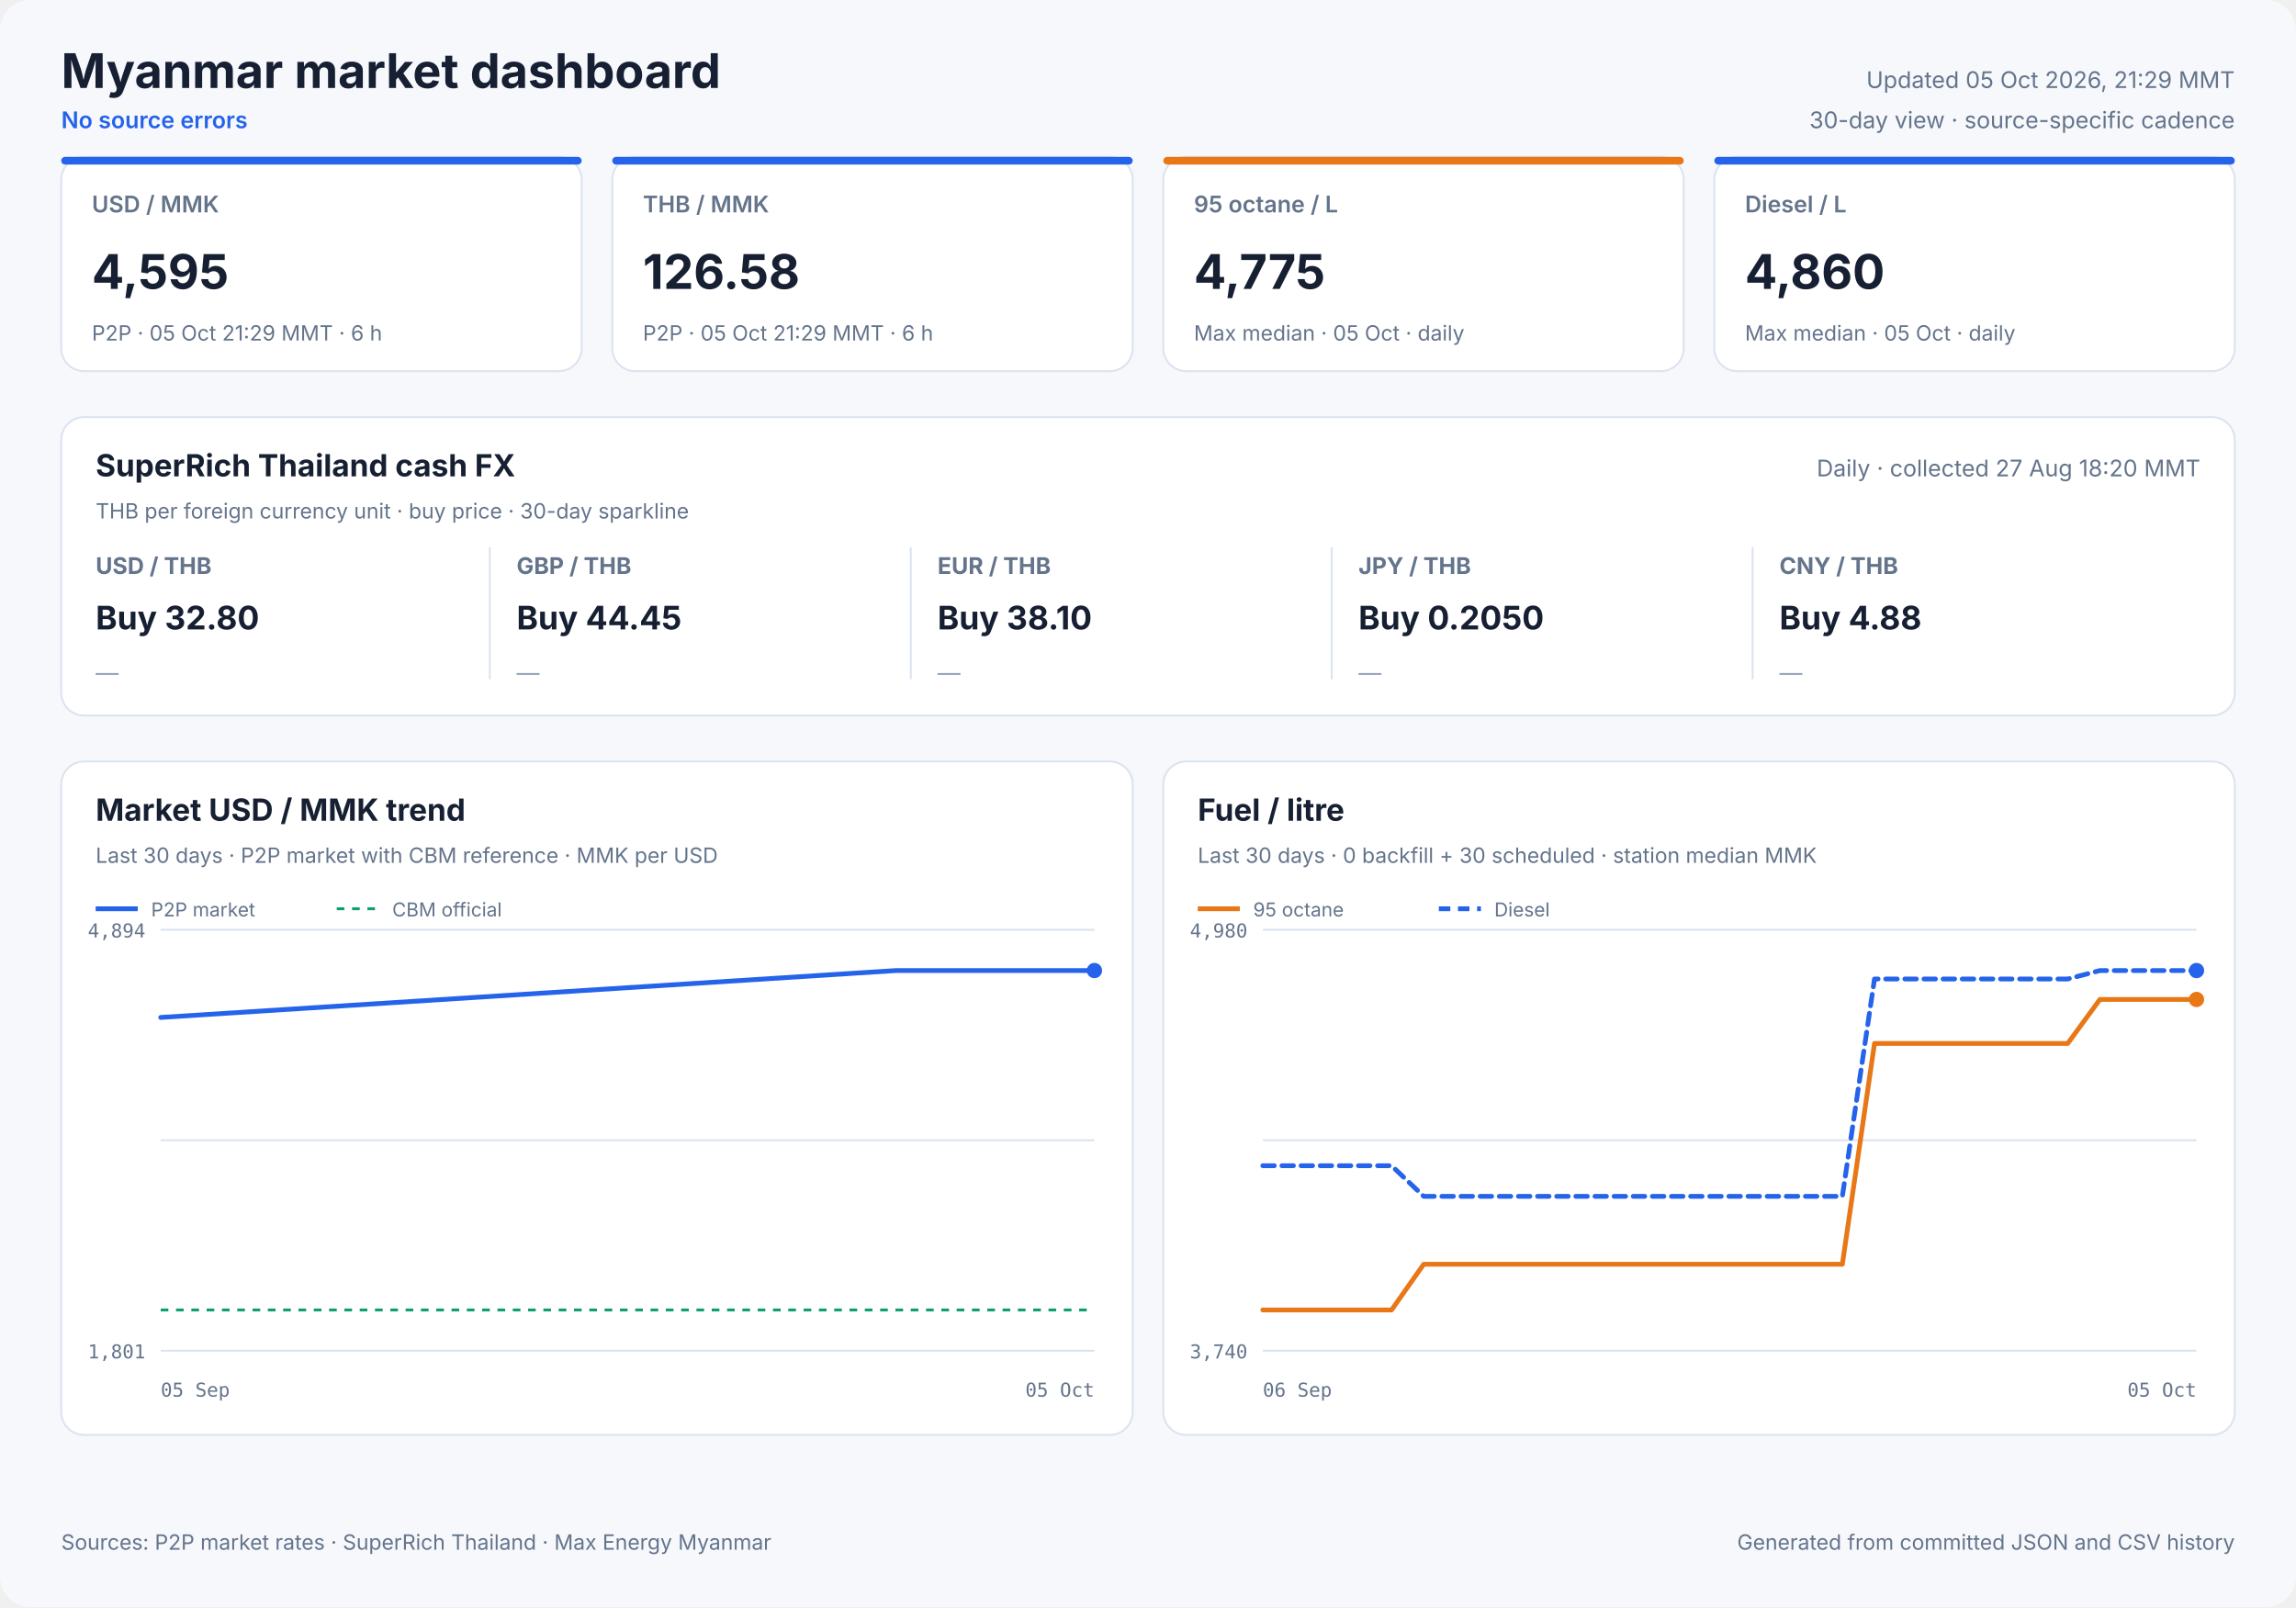
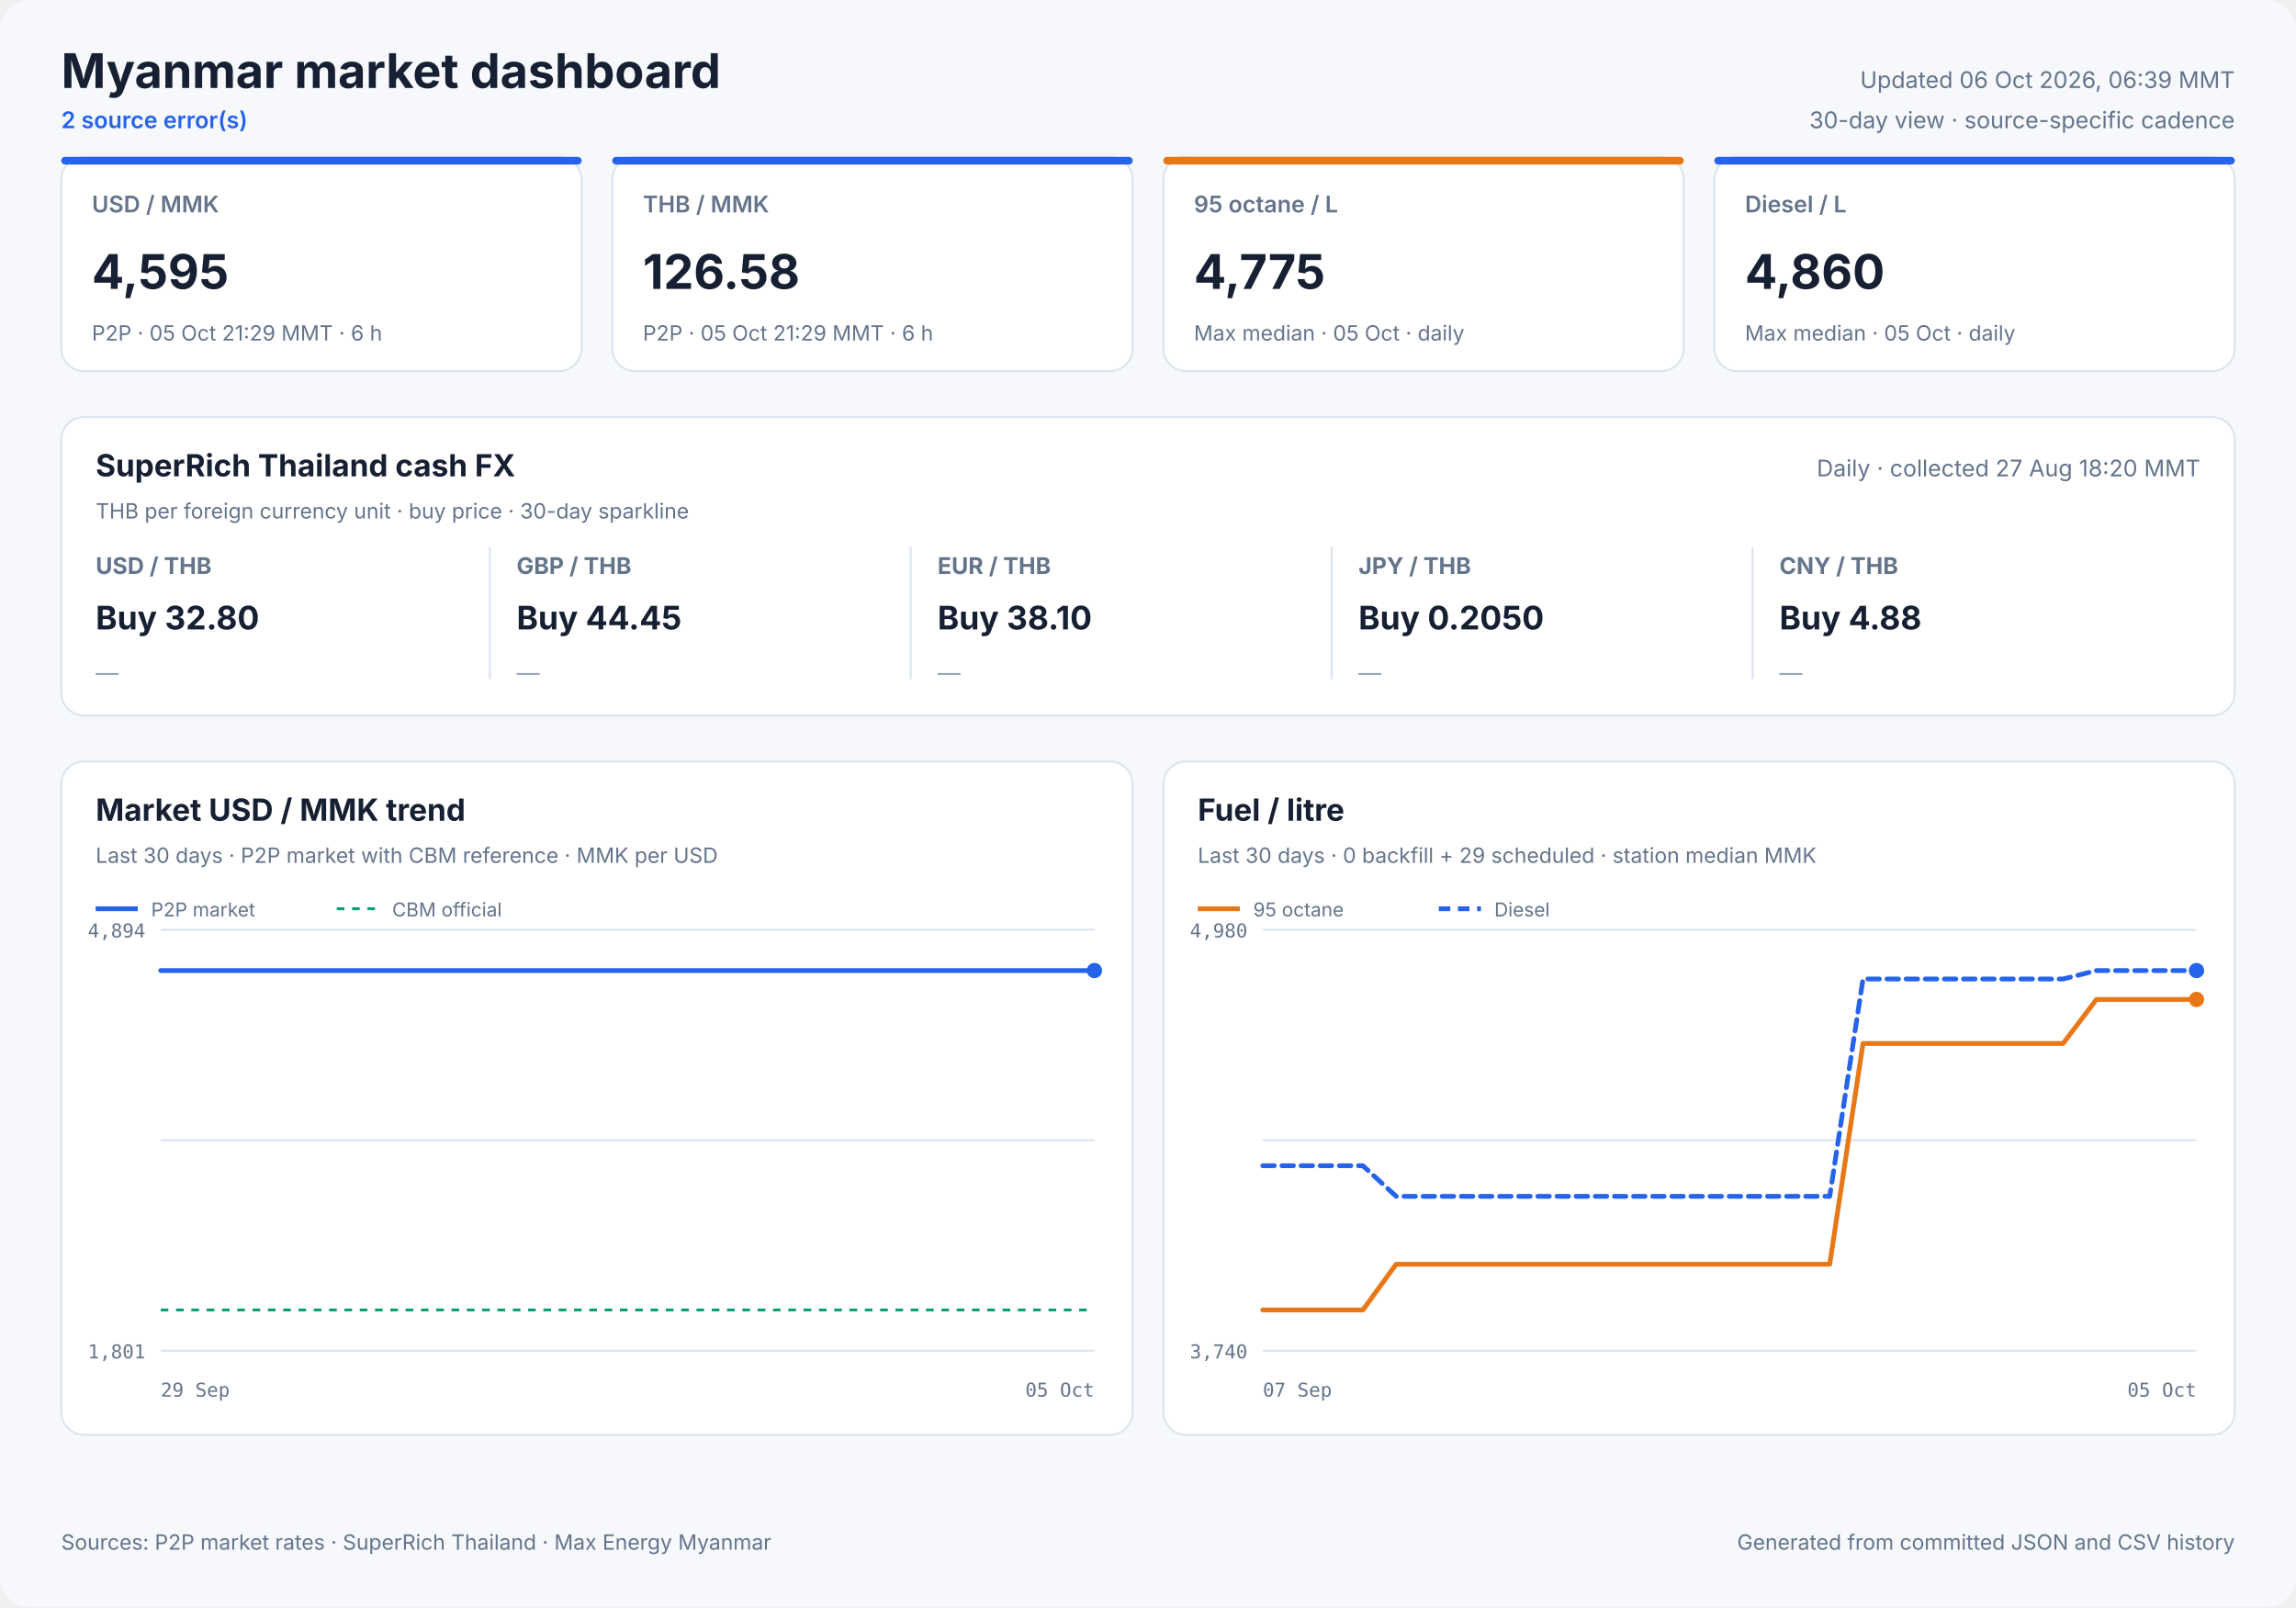
<svg xmlns="http://www.w3.org/2000/svg" width="1200" height="840" viewBox="0 0 1200 840" role="img">
  <style>
            text { font-family: Inter, ui-sans-serif, system-ui, -apple-system, sans-serif; fill: #172033; }
            .panel { fill: #ffffff; stroke: #dbe3ef; stroke-width: 1; }
            .title { font-size: 25px; font-weight: 700; }
            .freshness { font-size: 12px; fill: #64748b; }
            .status { font-size: 12px; fill: #2563eb; font-weight: 600; }
            .card-label { font-size: 12px; fill: #64748b; font-weight: 600; }
            .card-value { font-size: 25px; font-weight: 700; }
            .card-note { font-size: 11px; fill: #64748b; }
            .cash-pair { font-size: 12px; fill: #64748b; font-weight: 650; }
            .cash-value { font-size: 17px; font-weight: 700; }
            .cash-note { font-size: 11px; fill: #64748b; }
            .sparkline { stroke: #2563eb; stroke-width: 1.7; stroke-linecap: round; stroke-linejoin: round; }
            .sparkline-dot { fill: #2563eb; }
            .sparkline-baseline { stroke: #dbe3ef; stroke-width: 1; }
            .cash-sparkline-empty { font-size: 12px; fill: #94a3b8; }
            .panel-title { font-size: 16px; font-weight: 700; }
            .panel-subtitle { font-size: 11px; fill: #64748b; }
            .empty-title { font-size: 16px; font-weight: 650; fill: #64748b; }
            .empty-note { font-size: 12px; fill: #94a3b8; }
            .axis { font-size: 10px; fill: #64748b; font-family: ui-monospace, SFMono-Regular, monospace; }
            .legend { font-size: 10px; fill: #64748b; }
            .grid { stroke: #dbe3ef; stroke-width: 1; }
            .footer { font-size: 11px; fill: #64748b; }
        </style>
  <rect width="1200" height="840" rx="16" fill="#f6f8fc" />
  <text x="32" y="46" class="title" text-anchor="start">Myanmar market dashboard</text>
-   <text x="32" y="67" class="status" text-anchor="start">No source errors</text>
-   <text x="1168" y="46" class="freshness" text-anchor="end">Updated 05 Oct 2026, 21:29 MMT</text>
+   <text x="32" y="67" class="status" text-anchor="start">2 source error(s)</text>
+   <text x="1168" y="46" class="freshness" text-anchor="end">Updated 06 Oct 2026, 06:39 MMT</text>
  <text x="1168" y="67" class="freshness" text-anchor="end">30-day view · source-specific cadence</text>
  <rect x="32" y="82" width="272" height="112" rx="12" class="panel" />
  <rect x="32" y="82" width="272" height="4" rx="2" fill="#2563eb" />
  <text x="48" y="111" class="card-label" text-anchor="start">USD / MMK</text>
  <text x="48" y="151" class="card-value" text-anchor="start">4,595</text>
  <text x="48" y="178" class="card-note" text-anchor="start">P2P · 05 Oct 21:29 MMT · 6 h</text>
  <rect x="320" y="82" width="272" height="112" rx="12" class="panel" />
  <rect x="320" y="82" width="272" height="4" rx="2" fill="#2563eb" />
  <text x="336" y="111" class="card-label" text-anchor="start">THB / MMK</text>
  <text x="336" y="151" class="card-value" text-anchor="start">126.58</text>
  <text x="336" y="178" class="card-note" text-anchor="start">P2P · 05 Oct 21:29 MMT · 6 h</text>
  <rect x="608" y="82" width="272" height="112" rx="12" class="panel" />
  <rect x="608" y="82" width="272" height="4" rx="2" fill="#e87817" />
  <text x="624" y="111" class="card-label" text-anchor="start">95 octane / L</text>
  <text x="624" y="151" class="card-value" text-anchor="start">4,775</text>
  <text x="624" y="178" class="card-note" text-anchor="start">Max median · 05 Oct · daily</text>
  <rect x="896" y="82" width="272" height="112" rx="12" class="panel" />
  <rect x="896" y="82" width="272" height="4" rx="2" fill="#2563eb" />
  <text x="912" y="111" class="card-label" text-anchor="start">Diesel / L</text>
  <text x="912" y="151" class="card-value" text-anchor="start">4,860</text>
  <text x="912" y="178" class="card-note" text-anchor="start">Max median · 05 Oct · daily</text>
  <rect x="32" y="218" width="1136" height="156" rx="12" class="panel" />
  <text x="50" y="249" class="panel-title" text-anchor="start">SuperRich Thailand cash FX</text>
  <text x="50" y="271" class="panel-subtitle" text-anchor="start">THB per foreign currency unit · buy price · 30-day sparkline</text>
  <text x="1150" y="249" class="freshness" text-anchor="end">Daily · collected 27 Aug 18:20 MMT</text>
  <text x="50" y="300" class="cash-pair" text-anchor="start">USD / THB</text>
  <text x="50" y="329" class="cash-value" text-anchor="start">Buy 32.80</text>
  <text x="50" y="356.0" class="cash-sparkline-empty" text-anchor="start">—</text>
  <line x1="256" y1="286" x2="256" y2="355" class="grid" />
  <text x="270" y="300" class="cash-pair" text-anchor="start">GBP / THB</text>
  <text x="270" y="329" class="cash-value" text-anchor="start">Buy 44.45</text>
  <text x="270" y="356.0" class="cash-sparkline-empty" text-anchor="start">—</text>
  <line x1="476" y1="286" x2="476" y2="355" class="grid" />
  <text x="490" y="300" class="cash-pair" text-anchor="start">EUR / THB</text>
  <text x="490" y="329" class="cash-value" text-anchor="start">Buy 38.10</text>
  <text x="490" y="356.0" class="cash-sparkline-empty" text-anchor="start">—</text>
  <line x1="696" y1="286" x2="696" y2="355" class="grid" />
  <text x="710" y="300" class="cash-pair" text-anchor="start">JPY / THB</text>
  <text x="710" y="329" class="cash-value" text-anchor="start">Buy 0.2050</text>
  <text x="710" y="356.0" class="cash-sparkline-empty" text-anchor="start">—</text>
  <line x1="916" y1="286" x2="916" y2="355" class="grid" />
  <text x="930" y="300" class="cash-pair" text-anchor="start">CNY / THB</text>
  <text x="930" y="329" class="cash-value" text-anchor="start">Buy 4.88</text>
  <text x="930" y="356.0" class="cash-sparkline-empty" text-anchor="start">—</text>
  <rect x="32" y="398" width="560" height="352" rx="12" class="panel" />
  <text x="50" y="429" class="panel-title" text-anchor="start">Market USD / MMK trend</text>
  <text x="50" y="451" class="panel-subtitle" text-anchor="start">Last 30 days · P2P market with CBM reference · MMK per USD</text>
  <line x1="84" y1="486.0" x2="572" y2="486.0" class="grid" />
  <line x1="84" y1="596.0" x2="572" y2="596.0" class="grid" />
  <line x1="84" y1="706.0" x2="572" y2="706.0" class="grid" />
  <text x="76" y="490" class="axis" text-anchor="end">4,894</text>
  <text x="76" y="710" class="axis" text-anchor="end">1,801</text>
-   <text x="84" y="730" class="axis" text-anchor="start">05 Sep</text>
+   <text x="84" y="730" class="axis" text-anchor="start">29 Sep</text>
  <text x="572" y="730" class="axis" text-anchor="end">05 Oct</text>
  <line x1="84" y1="684.7" x2="572" y2="684.7" stroke="#0f9d75" stroke-width="1.5" stroke-dasharray="4 4" />
-   <polyline points="84.0,531.8 468.2,507.3 473.1,507.3 479.4,507.3 484.3,507.3 489.1,507.3 495.6,507.3 500.9,507.3 505.9,507.3 512.2,507.3 517.0,507.3 521.7,507.3 528.2,507.3 533.0,507.3 537.3,507.3 540.5,507.3 543.8,507.3 549.7,507.3 554.1,507.3 560.3,507.3 565.9,507.3 572.0,507.3" fill="none" stroke="#2563eb" stroke-width="2.5" stroke-linecap="round" stroke-linejoin="round" />
+   <polyline points="84.0,507.3 107.1,507.3 136.7,507.3 160.0,507.3 182.5,507.3 213.1,507.3 237.9,507.3 261.4,507.3 290.9,507.3 313.5,507.3 335.7,507.3 366.0,507.3 388.7,507.3 408.9,507.3 423.9,507.3 439.7,507.3 467.0,507.3 487.8,507.3 516.8,507.3 543.1,507.3 572.0,507.3" fill="none" stroke="#2563eb" stroke-width="2.5" stroke-linecap="round" stroke-linejoin="round" />
  <circle cx="572.0" cy="507.3" r="4" fill="#2563eb" />
  <line x1="50" y1="475" x2="72" y2="475" stroke="#2563eb" stroke-width="2.5" />
  <text x="79" y="479" class="legend" text-anchor="start">P2P market</text>
  <line x1="176" y1="475" x2="198" y2="475" stroke="#0f9d75" stroke-width="1.5" stroke-dasharray="4 4" />
  <text x="205" y="479" class="legend" text-anchor="start">CBM official</text>
  <rect x="608" y="398" width="560" height="352" rx="12" class="panel" />
  <text x="626" y="429" class="panel-title" text-anchor="start">Fuel / litre</text>
-   <text x="626" y="451" class="panel-subtitle" text-anchor="start">Last 30 days · 0 backfill + 30 scheduled · station median MMK</text>
+   <text x="626" y="451" class="panel-subtitle" text-anchor="start">Last 30 days · 0 backfill + 29 scheduled · station median MMK</text>
  <line x1="660" y1="486.0" x2="1148" y2="486.0" class="grid" />
  <line x1="660" y1="596.0" x2="1148" y2="596.0" class="grid" />
  <line x1="660" y1="706.0" x2="1148" y2="706.0" class="grid" />
  <text x="652" y="490" class="axis" text-anchor="end">4,980</text>
  <text x="652" y="710" class="axis" text-anchor="end">3,740</text>
-   <text x="660" y="730" class="axis" text-anchor="start">06 Sep</text>
+   <text x="660" y="730" class="axis" text-anchor="start">07 Sep</text>
  <text x="1148" y="730" class="axis" text-anchor="end">05 Oct</text>
-   <polyline points="660.0,684.7 676.8,684.7 693.7,684.7 710.5,684.7 727.3,684.7 744.1,660.8 761.0,660.8 777.8,660.8 794.6,660.8 811.4,660.8 828.3,660.8 845.1,660.8 861.9,660.8 878.8,660.8 895.6,660.8 912.4,660.8 929.2,660.8 946.1,660.8 962.9,660.8 979.7,545.4 996.6,545.4 1013.4,545.4 1030.2,545.4 1047.0,545.4 1063.9,545.4 1080.7,545.4 1097.5,522.4 1114.3,522.4 1131.2,522.4 1148.0,522.4" fill="none" stroke="#e87817" stroke-width="2.5" stroke-linecap="round" stroke-linejoin="round" />
+   <polyline points="660.0,684.7 677.4,684.7 694.9,684.7 712.3,684.7 729.7,660.8 747.1,660.8 764.6,660.8 782.0,660.8 799.4,660.8 816.9,660.8 834.3,660.8 851.7,660.8 869.1,660.8 886.6,660.8 904.0,660.8 921.4,660.8 938.9,660.8 956.3,660.8 973.7,545.4 991.1,545.4 1008.6,545.4 1026.0,545.4 1043.4,545.4 1060.9,545.4 1078.3,545.4 1095.7,522.4 1113.1,522.4 1130.6,522.4 1148.0,522.4" fill="none" stroke="#e87817" stroke-width="2.5" stroke-linecap="round" stroke-linejoin="round" />
  <circle cx="1148.0" cy="522.4" r="4" fill="#e87817" />
  <line x1="626" y1="475" x2="648" y2="475" stroke="#e87817" stroke-width="2.5" />
  <text x="655" y="479" class="legend" text-anchor="start">95 octane</text>
-   <polyline points="660.0,609.3 676.8,609.3 693.7,609.3 710.5,609.3 727.3,609.3 744.1,625.3 761.0,625.3 777.8,625.3 794.6,625.3 811.4,625.3 828.3,625.3 845.1,625.3 861.9,625.3 878.8,625.3 895.6,625.3 912.4,625.3 929.2,625.3 946.1,625.3 962.9,625.3 979.7,511.7 996.6,511.7 1013.4,511.7 1030.2,511.7 1047.0,511.7 1063.9,511.7 1080.7,511.7 1097.5,507.3 1114.3,507.3 1131.2,507.3 1148.0,507.3" fill="none" stroke="#2563eb" stroke-width="2.5" stroke-linecap="round" stroke-linejoin="round" stroke-dasharray="6 4" />
+   <polyline points="660.0,609.3 677.4,609.3 694.9,609.3 712.3,609.3 729.7,625.3 747.1,625.3 764.6,625.3 782.0,625.3 799.4,625.3 816.9,625.3 834.3,625.3 851.7,625.3 869.1,625.3 886.6,625.3 904.0,625.3 921.4,625.3 938.9,625.3 956.3,625.3 973.7,511.7 991.1,511.7 1008.6,511.7 1026.0,511.7 1043.4,511.7 1060.9,511.7 1078.3,511.7 1095.7,507.3 1113.1,507.3 1130.6,507.3 1148.0,507.3" fill="none" stroke="#2563eb" stroke-width="2.5" stroke-linecap="round" stroke-linejoin="round" stroke-dasharray="6 4" />
  <circle cx="1148.0" cy="507.3" r="4" fill="#2563eb" />
  <line x1="752" y1="475" x2="774" y2="475" stroke="#2563eb" stroke-width="2.5" stroke-dasharray="6 4" />
  <text x="781" y="479" class="legend" text-anchor="start">Diesel</text>
  <text x="32" y="810" class="footer" text-anchor="start">Sources: P2P market rates · SuperRich Thailand · Max Energy Myanmar</text>
  <text x="1168" y="810" class="footer" text-anchor="end">Generated from committed JSON and CSV history</text>
</svg>
